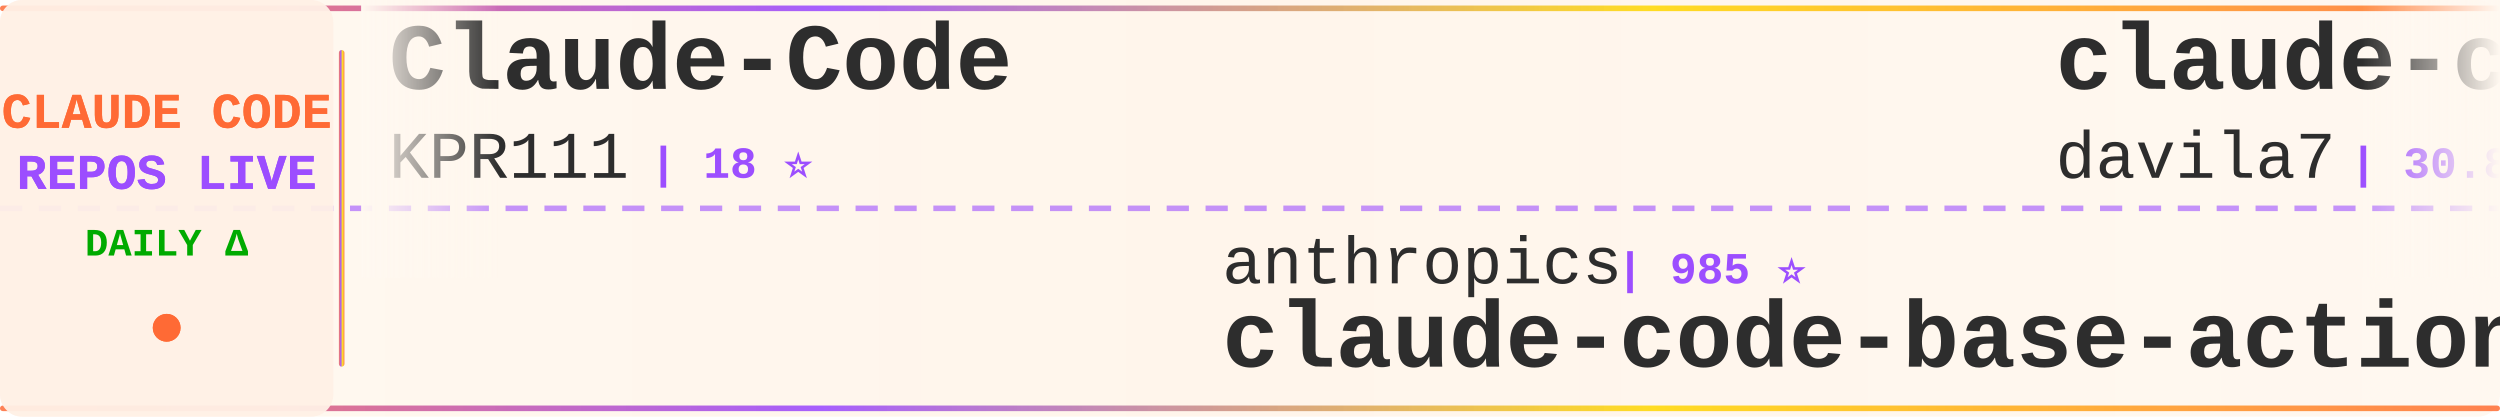
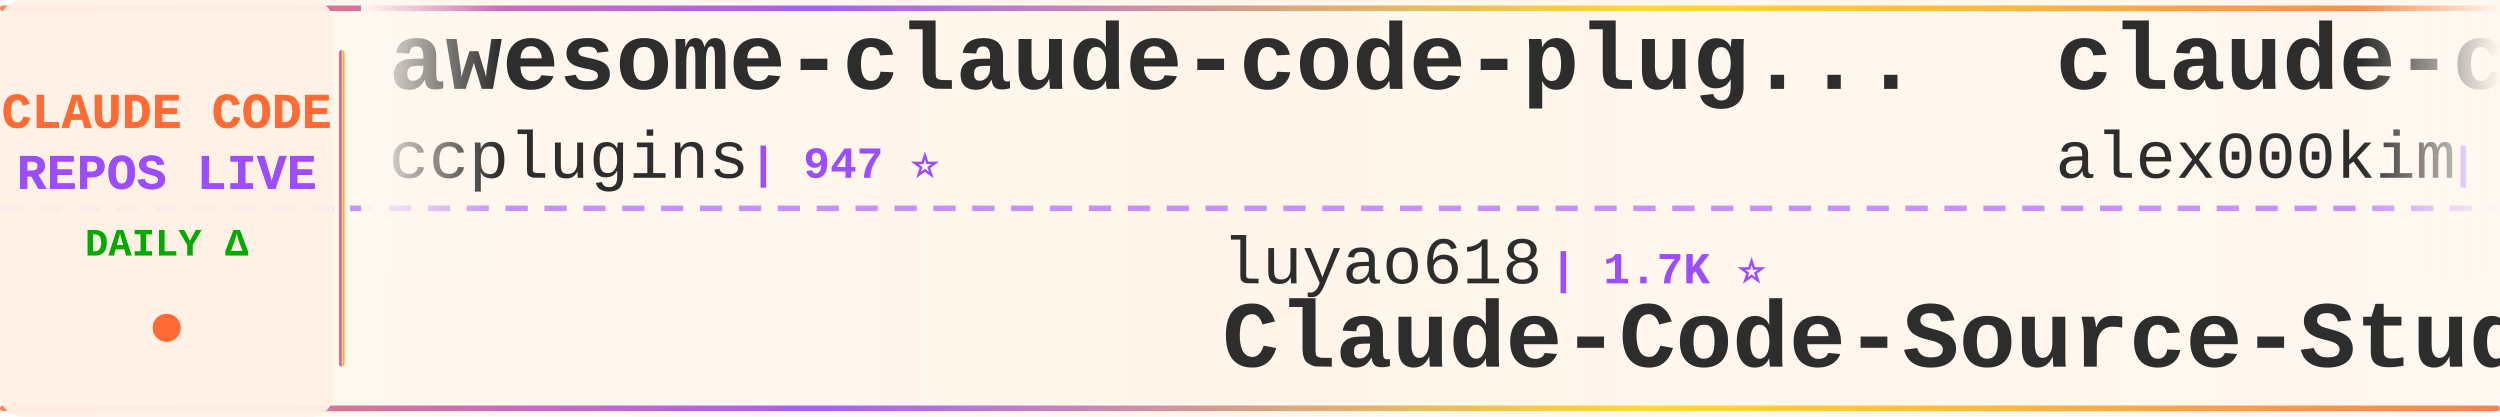
<svg xmlns="http://www.w3.org/2000/svg" width="900" height="150">
  <defs>
    <linearGradient id="tickerBg" x1="0%" y1="0%" x2="100%" y2="0%">
      <stop offset="0%" style="stop-color:#fff8f0;stop-opacity:0.98" />
      <stop offset="50%" style="stop-color:#fff5eb;stop-opacity:1" />
      <stop offset="100%" style="stop-color:#fff8f0;stop-opacity:0.98" />
    </linearGradient>
    <linearGradient id="borderGrad" x1="0%" y1="0%" x2="100%" y2="0%">
      <stop offset="0%" style="stop-color:#FF6B35;stop-opacity:0.85">
        <animate attributeName="stop-opacity" values="0.85;1;0.85" dur="2s" repeatCount="indefinite" />
      </stop>
      <stop offset="33%" style="stop-color:#9C4EFF;stop-opacity:0.9">
        <animate attributeName="stop-opacity" values="0.9;1;0.9" dur="2.2s" repeatCount="indefinite" />
      </stop>
      <stop offset="66%" style="stop-color:#FFD700;stop-opacity:0.85">
        <animate attributeName="stop-opacity" values="0.85;1;0.85" dur="1.8s" repeatCount="indefinite" />
      </stop>
      <stop offset="100%" style="stop-color:#FF6B35;stop-opacity:0.85">
        <animate attributeName="stop-opacity" values="0.85;1;0.85" dur="2s" repeatCount="indefinite" />
      </stop>
    </linearGradient>
    <filter id="textGlow">
      <feGaussianBlur stdDeviation="0.15" result="coloredBlur" />
      <feMerge>
        <feMergeNode in="coloredBlur" />
        <feMergeNode in="SourceGraphic" />
      </feMerge>
    </filter>
    <filter id="metricGlow">
      <feGaussianBlur stdDeviation="0.2" result="coloredBlur" />
      <feMerge>
        <feMergeNode in="coloredBlur" />
        <feMergeNode in="SourceGraphic" />
      </feMerge>
    </filter>
    <linearGradient id="leftFade" x1="0%" y1="0%" x2="100%" y2="0%">
      <stop offset="0%" style="stop-color:#fff8f0;stop-opacity:1" />
      <stop offset="100%" style="stop-color:#fff8f0;stop-opacity:0" />
    </linearGradient>
    <linearGradient id="rightFade" x1="0%" y1="0%" x2="100%" y2="0%">
      <stop offset="0%" style="stop-color:#fff8f0;stop-opacity:0" />
      <stop offset="100%" style="stop-color:#fff8f0;stop-opacity:1" />
    </linearGradient>
  </defs>
  <rect width="900" height="150" fill="url(#tickerBg)" rx="8" />
  <rect x="0" y="2" width="900" height="2" fill="url(#borderGrad)" rx="1" />
  <rect x="0" y="146" width="900" height="2" fill="url(#borderGrad)" rx="1" />
  <line x1="0" y1="75" x2="900" y2="75" stroke="#9C4EFF" stroke-width="2" stroke-dasharray="8 6" opacity="0.6" />
  <rect x="0" y="0" width="120" height="150" fill="#fff0e6" opacity="0.95" rx="8" />
  <text x="60" y="46" font-family="'Courier New', monospace" font-size="18" font-weight="bold" fill="#FF6B35" text-anchor="middle" filter="url(#textGlow)">
    CLAUDE CODE
  </text>
  <text x="60" y="68" font-family="'Courier New', monospace" font-size="18" font-weight="bold" fill="#9C4EFF" text-anchor="middle" filter="url(#textGlow)">
    REPOS LIVE
  </text>
  <text x="60" y="92" font-family="'Courier New', monospace" font-size="14" font-weight="bold" fill="#00aa00" text-anchor="middle">
    DAILY Δ
  </text>
  <circle cx="60" cy="118" r="5" fill="#FF6B35" filter="url(#metricGlow)">
    <animate attributeName="r" values="4;6;4" dur="1.5s" repeatCount="indefinite" />
    <animate attributeName="opacity" values="0.6;1;0.6" dur="1.5s" repeatCount="indefinite" />
  </circle>
  <rect x="122" y="18" width="2" height="114" fill="url(#borderGrad)" rx="1" />
  <clipPath id="tickerClip">
    <rect x="130" y="0" width="770" height="150" />
  </clipPath>
  <g clip-path="url(#tickerClip)">
    <g id="tickerItems">
      <animateTransform attributeName="transform" attributeType="XML" type="translate" from="0 0" to="-3000 0" dur="54s" repeatCount="indefinite" />
      <g transform="translate(0, 0)">
-         <text x="140" y="32" font-family="'Courier New', monospace" font-size="34" font-weight="bold" fill="#2d2d2d">Claude-Code</text>
-         <text x="140" y="64" font-family="'Courier New', monospace" font-size="24" font-weight="normal" fill="#2d2d2d" opacity="1.0">KPR111</text>
-         <text x="234" y="64" font-family="'Courier New', monospace" font-size="16" font-weight="bold" fill="#9C4EFF"> | 18 ⭐</text>
+         <text x="140" y="32" font-family="'Courier New', monospace" font-size="34" font-weight="bold" fill="#2d2d2d">awesome-claude-code-plug...</text>
+         <text x="140" y="64" font-family="'Courier New', monospace" font-size="24" font-weight="normal" fill="#2d2d2d" opacity="1.0">ccplugins</text>
+         <text x="270" y="64" font-family="'Courier New', monospace" font-size="16" font-weight="bold" fill="#9C4EFF"> | 947 ⭐</text>
      </g>
      <g transform="translate(300, 0)">
-         <text x="140" y="102" font-family="'Courier New', monospace" font-size="24" font-weight="normal" fill="#2d2d2d" opacity="1.0">anthropics</text>
-         <text x="282" y="102" font-family="'Courier New', monospace" font-size="16" font-weight="bold" fill="#9C4EFF"> | 985 ⭐</text>
-         <text x="140" y="132" font-family="'Courier New', monospace" font-size="34" font-weight="bold" fill="#2d2d2d">claude-code-base-action</text>
+         <text x="140" y="102" font-family="'Courier New', monospace" font-size="24" font-weight="normal" fill="#2d2d2d" opacity="1.0">luyao618</text>
+         <text x="258" y="102" font-family="'Courier New', monospace" font-size="16" font-weight="bold" fill="#9C4EFF"> | 1.7K ⭐</text>
+         <text x="140" y="132" font-family="'Courier New', monospace" font-size="34" font-weight="bold" fill="#2d2d2d">Claude-Code-Source-Study</text>
      </g>
      <g transform="translate(600, 0)">
-         <text x="140" y="32" font-family="'Courier New', monospace" font-size="34" font-weight="bold" fill="#2d2d2d">claude-code-templates</text>
-         <text x="140" y="64" font-family="'Courier New', monospace" font-size="24" font-weight="normal" fill="#2d2d2d" opacity="1.0">davila7</text>
-         <text x="246" y="64" font-family="'Courier New', monospace" font-size="16" font-weight="bold" fill="#9C4EFF"> | 30.8K ⭐ +9</text>
+         <text x="140" y="32" font-family="'Courier New', monospace" font-size="34" font-weight="bold" fill="#2d2d2d">claude-code</text>
+         <text x="140" y="64" font-family="'Courier New', monospace" font-size="24" font-weight="normal" fill="#2d2d2d" opacity="1.0">alex000kim</text>
+         <text x="282" y="64" font-family="'Courier New', monospace" font-size="16" font-weight="bold" fill="#9C4EFF"> | 234 ⭐</text>
      </g>
      <g transform="translate(900, 0)">
-         <text x="140" y="102" font-family="'Courier New', monospace" font-size="24" font-weight="normal" fill="#2d2d2d" opacity="1.0">xorespesp</text>
-         <text x="270" y="102" font-family="'Courier New', monospace" font-size="16" font-weight="bold" fill="#9C4EFF"> | 233 ⭐</text>
-         <text x="140" y="132" font-family="'Courier New', monospace" font-size="34" font-weight="bold" fill="#2d2d2d">claude-code</text>
+         <text x="140" y="102" font-family="'Courier New', monospace" font-size="24" font-weight="normal" fill="#2d2d2d" opacity="1.0">lorryjovens-hub</text>
+         <text x="342" y="102" font-family="'Courier New', monospace" font-size="16" font-weight="bold" fill="#9C4EFF"> | 1.7K ⭐</text>
+         <text x="140" y="132" font-family="'Courier New', monospace" font-size="34" font-weight="bold" fill="#2d2d2d">claude-code-rust</text>
      </g>
      <g transform="translate(1200, 0)">
-         <text x="140" y="32" font-family="'Courier New', monospace" font-size="34" font-weight="bold" fill="#2d2d2d">Auto-claude-code-researc...</text>
-         <text x="140" y="64" font-family="'Courier New', monospace" font-size="24" font-weight="normal" fill="#2d2d2d" opacity="1.0">wanshuiyin</text>
-         <text x="282" y="64" font-family="'Courier New', monospace" font-size="16" font-weight="bold" fill="#9C4EFF"> | 16.4K ⭐ +1</text>
+         <text x="140" y="32" font-family="'Courier New', monospace" font-size="34" font-weight="bold" fill="#2d2d2d">claude-code</text>
+         <text x="140" y="64" font-family="'Courier New', monospace" font-size="24" font-weight="normal" fill="#2d2d2d" opacity="1.0">RishabhK103</text>
+         <text x="294" y="64" font-family="'Courier New', monospace" font-size="16" font-weight="bold" fill="#9C4EFF"> | 106 ⭐</text>
      </g>
      <g transform="translate(1500, 0)">
-         <text x="140" y="102" font-family="'Courier New', monospace" font-size="24" font-weight="normal" fill="#2d2d2d" opacity="1.0">anthropics</text>
-         <text x="282" y="102" font-family="'Courier New', monospace" font-size="16" font-weight="bold" fill="#9C4EFF"> | 146.7K ⭐ +70</text>
-         <text x="140" y="132" font-family="'Courier New', monospace" font-size="34" font-weight="bold" fill="#2d2d2d">claude-code</text>
+         <text x="140" y="102" font-family="'Courier New', monospace" font-size="24" font-weight="normal" fill="#2d2d2d" opacity="1.0">pedrohcgs</text>
+         <text x="270" y="102" font-family="'Courier New', monospace" font-size="16" font-weight="bold" fill="#9C4EFF"> | 1.6K ⭐</text>
+         <text x="140" y="132" font-family="'Courier New', monospace" font-size="34" font-weight="bold" fill="#2d2d2d">claude-code-my-workflow</text>
      </g>
      <g transform="translate(1800, 0)">
-         <text x="140" y="32" font-family="'Courier New', monospace" font-size="34" font-weight="bold" fill="#2d2d2d">pi-vs-claude-code</text>
-         <text x="140" y="64" font-family="'Courier New', monospace" font-size="24" font-weight="normal" fill="#2d2d2d" opacity="1.0">disler</text>
-         <text x="234" y="64" font-family="'Courier New', monospace" font-size="16" font-weight="bold" fill="#9C4EFF"> | 1.7K ⭐ +1</text>
+         <text x="140" y="32" font-family="'Courier New', monospace" font-size="34" font-weight="bold" fill="#2d2d2d">claude-code-tudou</text>
+         <text x="140" y="64" font-family="'Courier New', monospace" font-size="24" font-weight="normal" fill="#2d2d2d" opacity="1.0">AICoderTudou</text>
+         <text x="306" y="64" font-family="'Courier New', monospace" font-size="16" font-weight="bold" fill="#9C4EFF"> | 494 ⭐</text>
      </g>
      <g transform="translate(2100, 0)">
-         <text x="140" y="102" font-family="'Courier New', monospace" font-size="24" font-weight="normal" fill="#2d2d2d" opacity="1.0">frankbria</text>
-         <text x="270" y="102" font-family="'Courier New', monospace" font-size="16" font-weight="bold" fill="#9C4EFF"> | 9.6K ⭐</text>
-         <text x="140" y="132" font-family="'Courier New', monospace" font-size="34" font-weight="bold" fill="#2d2d2d">ralph-claude-code</text>
+         <text x="140" y="102" font-family="'Courier New', monospace" font-size="24" font-weight="normal" fill="#2d2d2d" opacity="1.0">ponponon</text>
+         <text x="258" y="102" font-family="'Courier New', monospace" font-size="16" font-weight="bold" fill="#9C4EFF"> | 2.3K ⭐</text>
+         <text x="140" y="132" font-family="'Courier New', monospace" font-size="34" font-weight="bold" fill="#2d2d2d">claude_code_src</text>
      </g>
      <g transform="translate(2400, 0)">
        <text x="140" y="32" font-family="'Courier New', monospace" font-size="34" font-weight="bold" fill="#2d2d2d">claude-code</text>
-         <text x="140" y="64" font-family="'Courier New', monospace" font-size="24" font-weight="normal" fill="#2d2d2d" opacity="1.0">jarmuine</text>
-         <text x="258" y="64" font-family="'Courier New', monospace" font-size="16" font-weight="bold" fill="#9C4EFF"> | 2.3K ⭐</text>
+         <text x="140" y="64" font-family="'Courier New', monospace" font-size="24" font-weight="normal" fill="#2d2d2d" opacity="1.0">freestylefly</text>
+         <text x="306" y="64" font-family="'Courier New', monospace" font-size="16" font-weight="bold" fill="#9C4EFF"> | 131 ⭐</text>
      </g>
      <g transform="translate(2700, 0)">
-         <text x="140" y="102" font-family="'Courier New', monospace" font-size="24" font-weight="normal" fill="#2d2d2d" opacity="1.0">lintsinghua</text>
-         <text x="294" y="102" font-family="'Courier New', monospace" font-size="16" font-weight="bold" fill="#9C4EFF"> | 4.3K ⭐ +1</text>
-         <text x="140" y="132" font-family="'Courier New', monospace" font-size="34" font-weight="bold" fill="#2d2d2d">claude-code-book</text>
+         <text x="140" y="102" font-family="'Courier New', monospace" font-size="24" font-weight="normal" fill="#2d2d2d" opacity="1.0">andrew-kramer-inno</text>
+         <text x="378" y="102" font-family="'Courier New', monospace" font-size="16" font-weight="bold" fill="#9C4EFF"> | 596 ⭐</text>
+         <text x="140" y="132" font-family="'Courier New', monospace" font-size="34" font-weight="bold" fill="#2d2d2d">claude-code-source-build</text>
      </g>
      <g transform="translate(3000, 0)">
-         <text x="140" y="32" font-family="'Courier New', monospace" font-size="34" font-weight="bold" fill="#2d2d2d">Claude-Code</text>
-         <text x="140" y="64" font-family="'Courier New', monospace" font-size="24" font-weight="normal" fill="#2d2d2d" opacity="1.0">KPR111</text>
-         <text x="234" y="64" font-family="'Courier New', monospace" font-size="16" font-weight="bold" fill="#9C4EFF"> | 18 ⭐</text>
+         <text x="140" y="32" font-family="'Courier New', monospace" font-size="34" font-weight="bold" fill="#2d2d2d">awesome-claude-code-plug...</text>
+         <text x="140" y="64" font-family="'Courier New', monospace" font-size="24" font-weight="normal" fill="#2d2d2d" opacity="1.0">ccplugins</text>
+         <text x="270" y="64" font-family="'Courier New', monospace" font-size="16" font-weight="bold" fill="#9C4EFF"> | 947 ⭐</text>
      </g>
      <g transform="translate(3300, 0)">
-         <text x="140" y="102" font-family="'Courier New', monospace" font-size="24" font-weight="normal" fill="#2d2d2d" opacity="1.0">anthropics</text>
-         <text x="282" y="102" font-family="'Courier New', monospace" font-size="16" font-weight="bold" fill="#9C4EFF"> | 985 ⭐</text>
-         <text x="140" y="132" font-family="'Courier New', monospace" font-size="34" font-weight="bold" fill="#2d2d2d">claude-code-base-action</text>
+         <text x="140" y="102" font-family="'Courier New', monospace" font-size="24" font-weight="normal" fill="#2d2d2d" opacity="1.0">luyao618</text>
+         <text x="258" y="102" font-family="'Courier New', monospace" font-size="16" font-weight="bold" fill="#9C4EFF"> | 1.7K ⭐</text>
+         <text x="140" y="132" font-family="'Courier New', monospace" font-size="34" font-weight="bold" fill="#2d2d2d">Claude-Code-Source-Study</text>
      </g>
      <g transform="translate(3600, 0)">
-         <text x="140" y="32" font-family="'Courier New', monospace" font-size="34" font-weight="bold" fill="#2d2d2d">claude-code-templates</text>
-         <text x="140" y="64" font-family="'Courier New', monospace" font-size="24" font-weight="normal" fill="#2d2d2d" opacity="1.0">davila7</text>
-         <text x="246" y="64" font-family="'Courier New', monospace" font-size="16" font-weight="bold" fill="#9C4EFF"> | 30.8K ⭐ +9</text>
+         <text x="140" y="32" font-family="'Courier New', monospace" font-size="34" font-weight="bold" fill="#2d2d2d">claude-code</text>
+         <text x="140" y="64" font-family="'Courier New', monospace" font-size="24" font-weight="normal" fill="#2d2d2d" opacity="1.0">alex000kim</text>
+         <text x="282" y="64" font-family="'Courier New', monospace" font-size="16" font-weight="bold" fill="#9C4EFF"> | 234 ⭐</text>
      </g>
      <g transform="translate(3900, 0)">
-         <text x="140" y="102" font-family="'Courier New', monospace" font-size="24" font-weight="normal" fill="#2d2d2d" opacity="1.0">xorespesp</text>
-         <text x="270" y="102" font-family="'Courier New', monospace" font-size="16" font-weight="bold" fill="#9C4EFF"> | 233 ⭐</text>
-         <text x="140" y="132" font-family="'Courier New', monospace" font-size="34" font-weight="bold" fill="#2d2d2d">claude-code</text>
+         <text x="140" y="102" font-family="'Courier New', monospace" font-size="24" font-weight="normal" fill="#2d2d2d" opacity="1.0">lorryjovens-hub</text>
+         <text x="342" y="102" font-family="'Courier New', monospace" font-size="16" font-weight="bold" fill="#9C4EFF"> | 1.7K ⭐</text>
+         <text x="140" y="132" font-family="'Courier New', monospace" font-size="34" font-weight="bold" fill="#2d2d2d">claude-code-rust</text>
      </g>
    </g>
  </g>
  <rect x="130" y="0" width="50" height="100" fill="url(#leftFade)" />
  <rect x="850" y="0" width="50" height="100" fill="url(#rightFade)" />
</svg>
